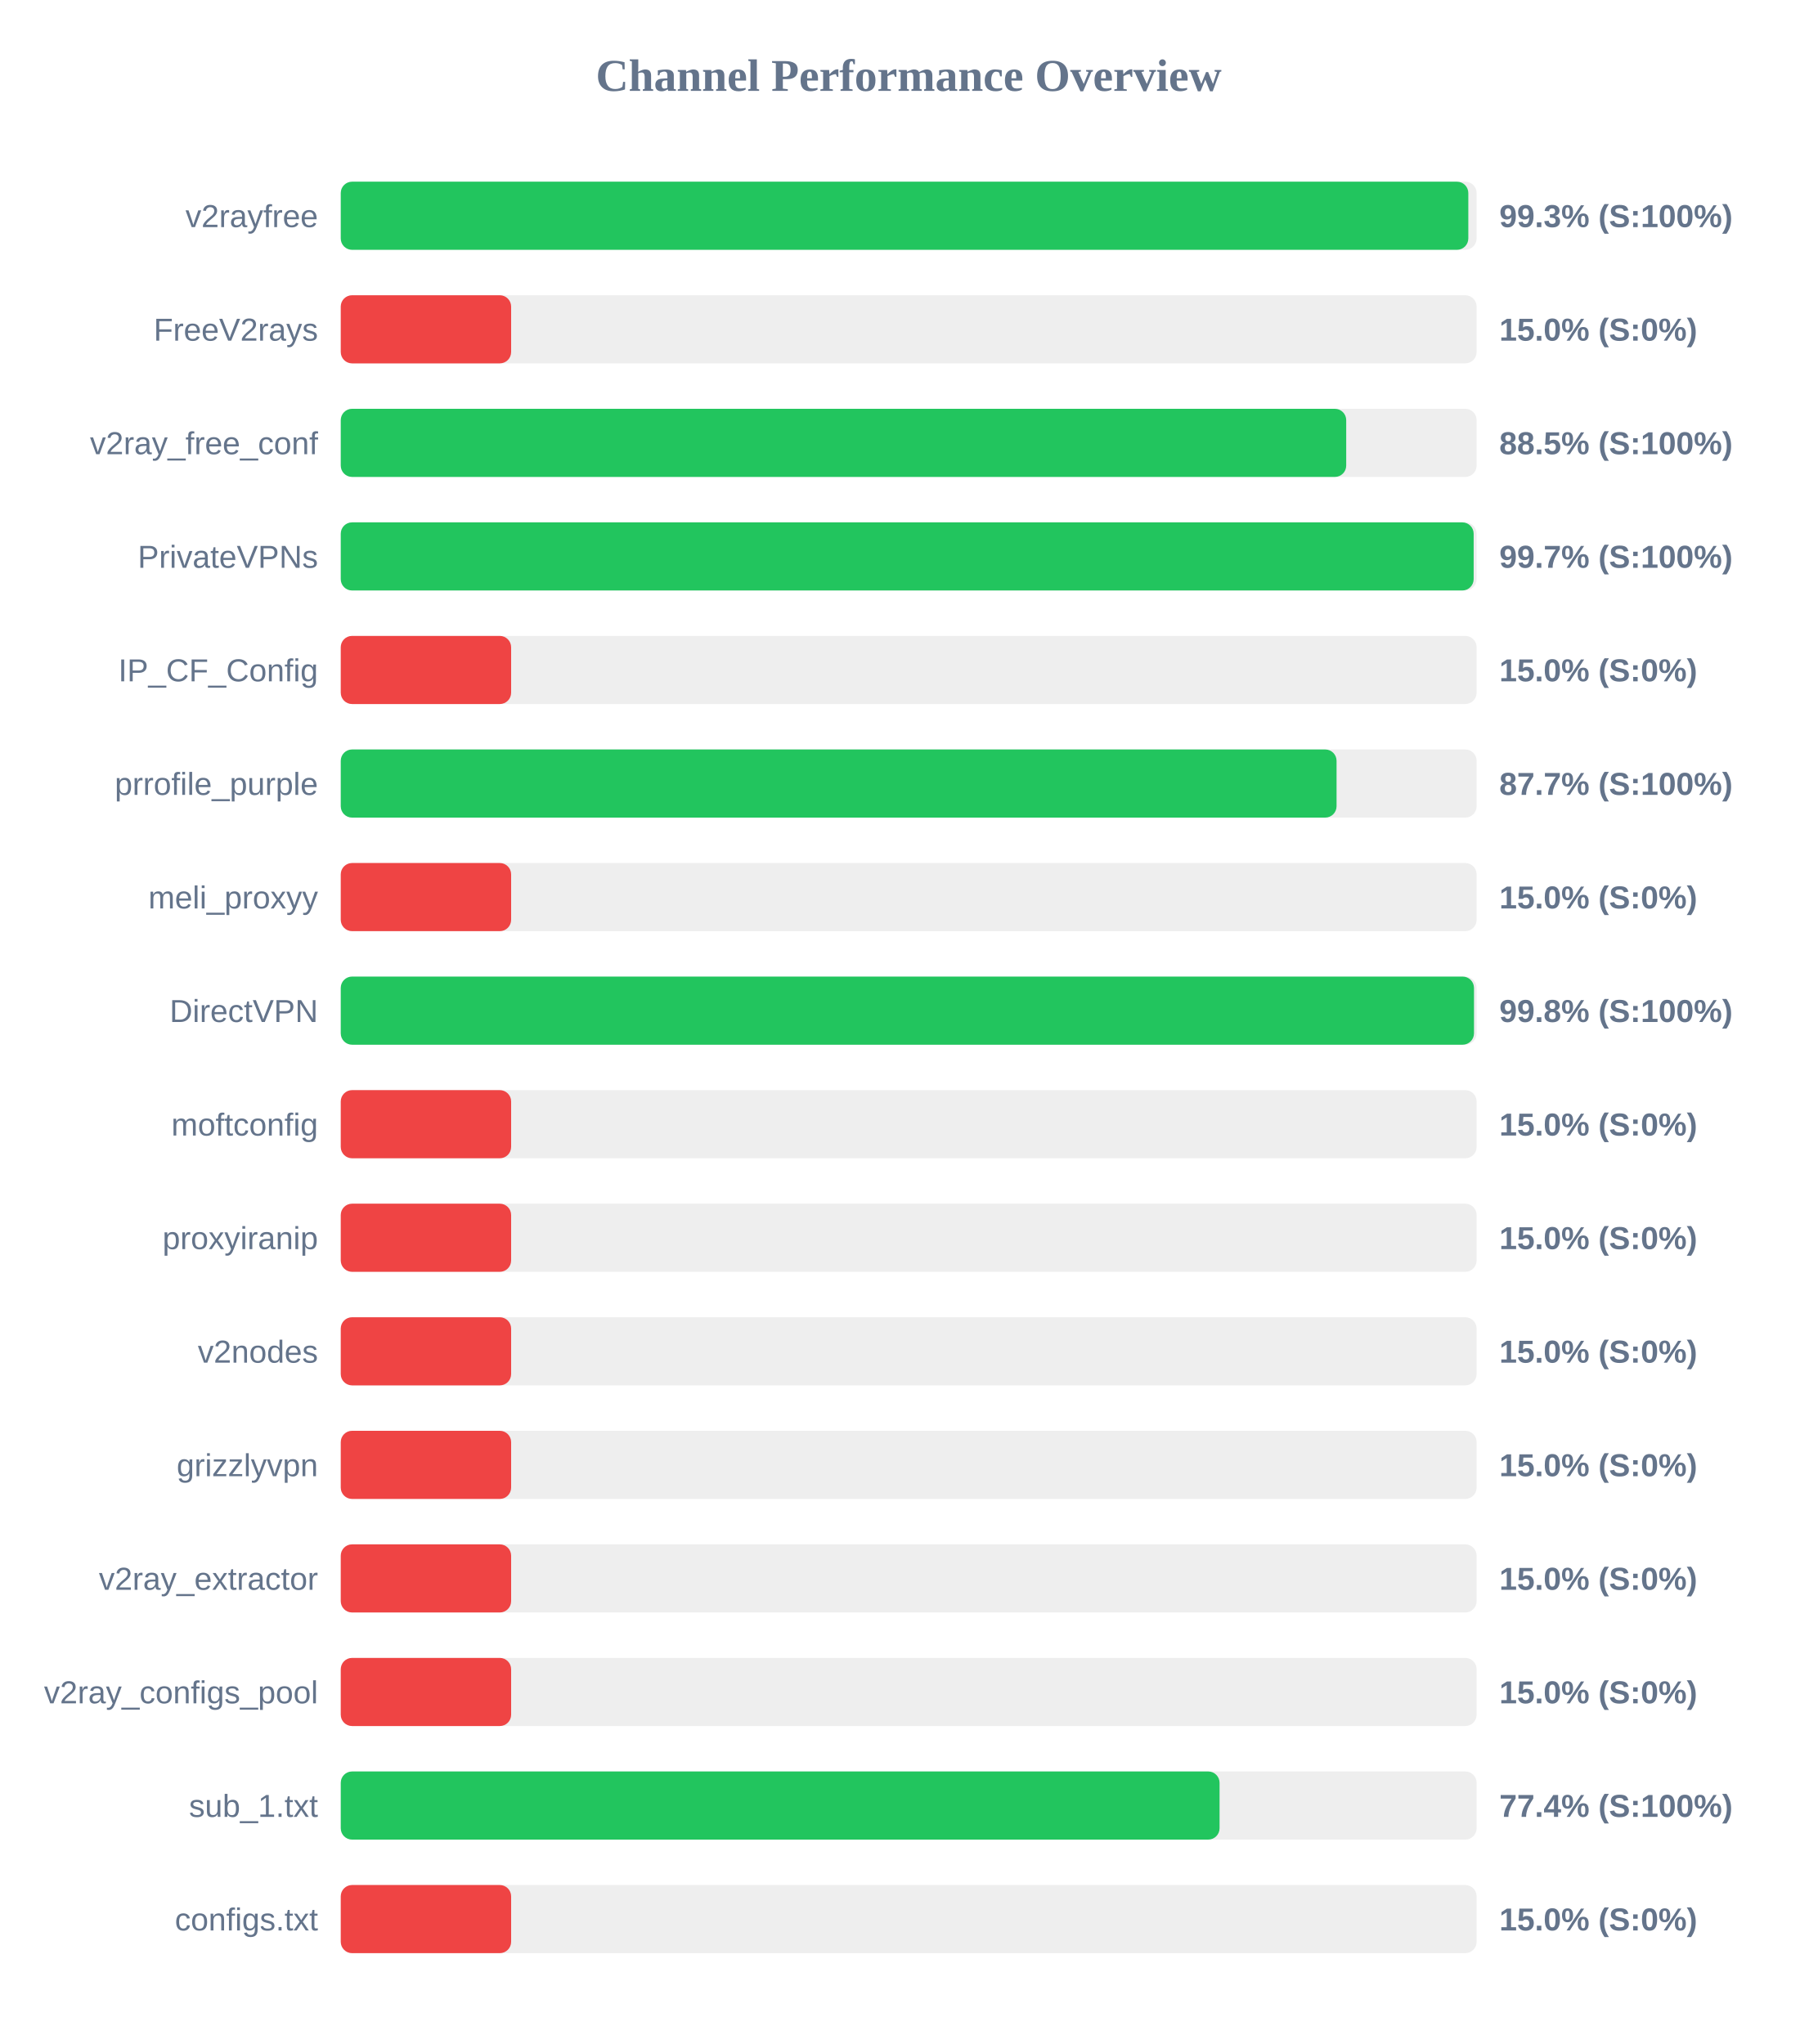
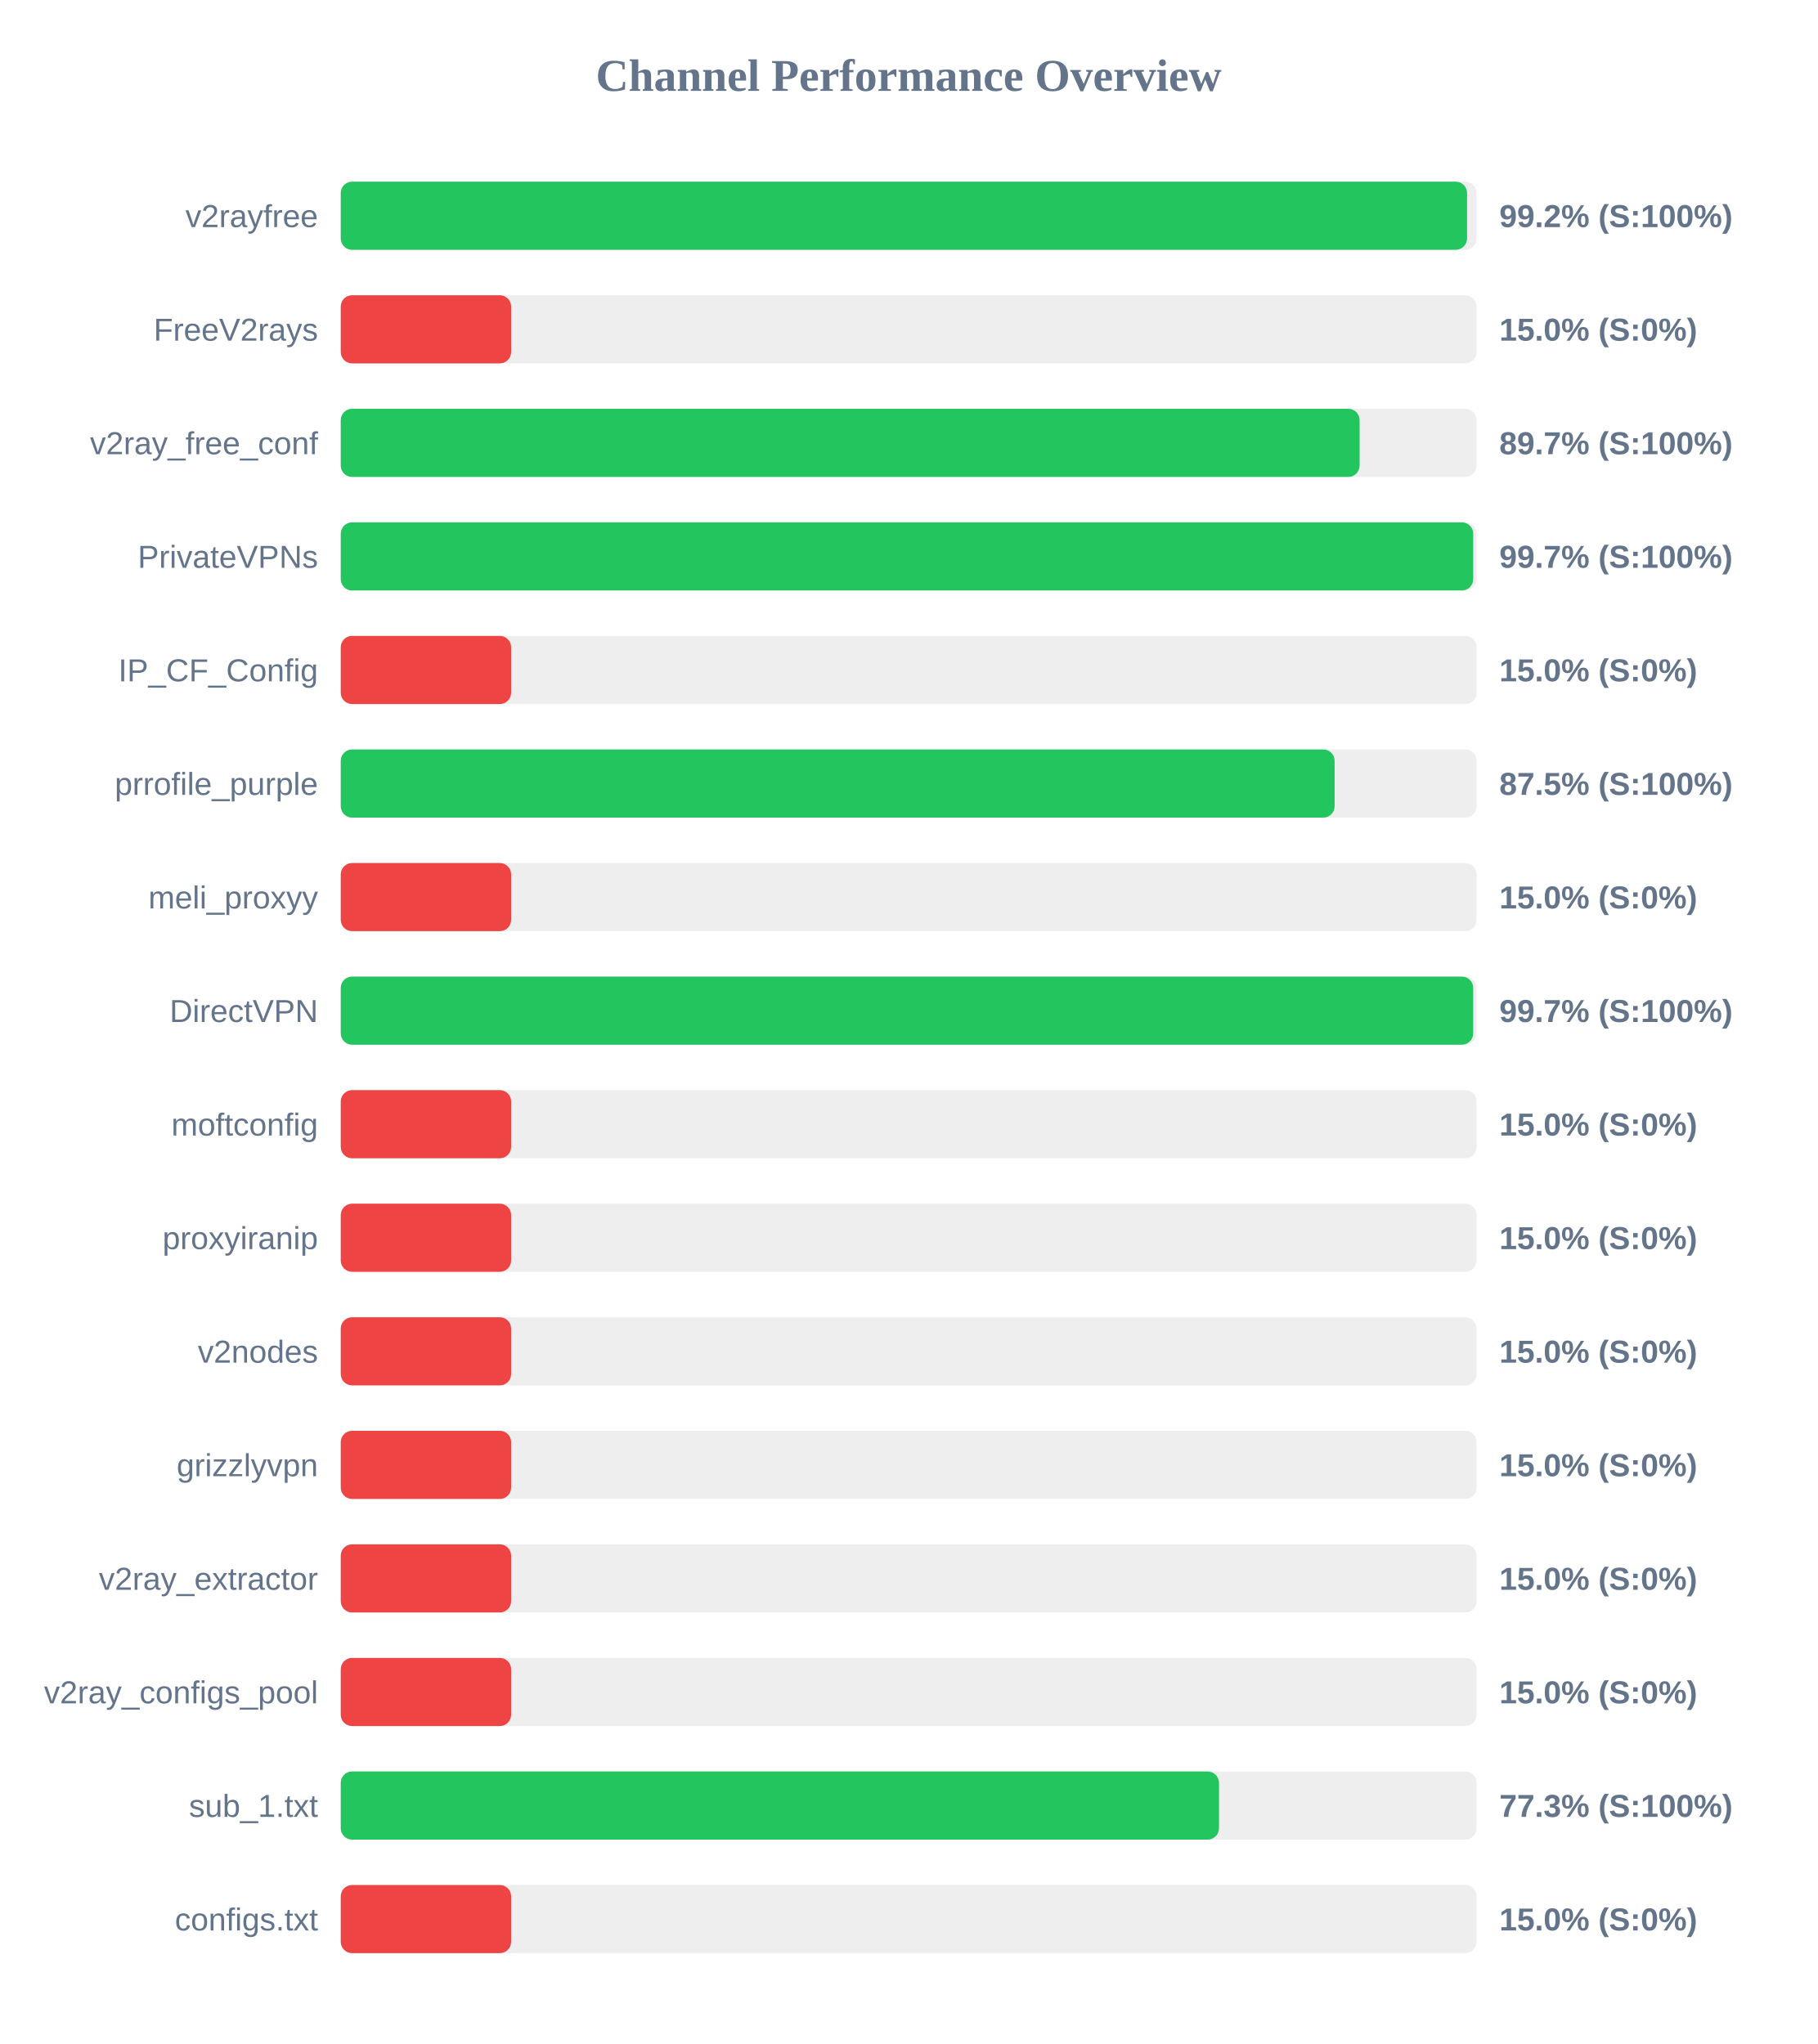
<svg xmlns="http://www.w3.org/2000/svg" width="800" height="900" version="1.1">
  <style>
        .row { font: 14px Arial; fill: #64748b; }
        .score { font: bold 14px Arial; fill: #64748b; }
    </style>
  <text x="400" y="40" text-anchor="middle" font-size="20px" font-weight="bold" fill="#64748b">Channel Performance Overview</text>
  <rect x="150" y="80" width="500" height="30" fill="#eee" rx="5" />
-   <rect x="150" y="80" width="496.35" height="30" fill="#22c55e" rx="5" />
+   <rect x="150" y="80" width="495.8" height="30" fill="#22c55e" rx="5" />
  <text x="140" y="100" text-anchor="end" class="row">v2rayfree</text>
-   <text x="660" y="100" text-anchor="start" class="score">99.3% (S:100%)</text>
+   <text x="660" y="100" text-anchor="start" class="score">99.2% (S:100%)</text>
  <rect x="150" y="130" width="500" height="30" fill="#eee" rx="5" />
  <rect x="150" y="130" width="75.0" height="30" fill="#ef4444" rx="5" />
  <text x="140" y="150" text-anchor="end" class="row">FreeV2rays</text>
  <text x="660" y="150" text-anchor="start" class="score">15.0% (S:0%)</text>
  <rect x="150" y="180" width="500" height="30" fill="#eee" rx="5" />
-   <rect x="150" y="180" width="442.6" height="30" fill="#22c55e" rx="5" />
+   <rect x="150" y="180" width="448.5" height="30" fill="#22c55e" rx="5" />
  <text x="140" y="200" text-anchor="end" class="row">v2ray_free_conf</text>
-   <text x="660" y="200" text-anchor="start" class="score">88.5% (S:100%)</text>
+   <text x="660" y="200" text-anchor="start" class="score">89.7% (S:100%)</text>
  <rect x="150" y="230" width="500" height="30" fill="#eee" rx="5" />
-   <rect x="150" y="230" width="498.7" height="30" fill="#22c55e" rx="5" />
+   <rect x="150" y="230" width="498.5" height="30" fill="#22c55e" rx="5" />
  <text x="140" y="250" text-anchor="end" class="row">PrivateVPNs</text>
  <text x="660" y="250" text-anchor="start" class="score">99.7% (S:100%)</text>
  <rect x="150" y="280" width="500" height="30" fill="#eee" rx="5" />
  <rect x="150" y="280" width="75.0" height="30" fill="#ef4444" rx="5" />
  <text x="140" y="300" text-anchor="end" class="row">IP_CF_Config</text>
  <text x="660" y="300" text-anchor="start" class="score">15.0% (S:0%)</text>
  <rect x="150" y="330" width="500" height="30" fill="#eee" rx="5" />
-   <rect x="150" y="330" width="438.35" height="30" fill="#22c55e" rx="5" />
+   <rect x="150" y="330" width="437.5" height="30" fill="#22c55e" rx="5" />
  <text x="140" y="350" text-anchor="end" class="row">prrofile_purple</text>
-   <text x="660" y="350" text-anchor="start" class="score">87.7% (S:100%)</text>
+   <text x="660" y="350" text-anchor="start" class="score">87.5% (S:100%)</text>
  <rect x="150" y="380" width="500" height="30" fill="#eee" rx="5" />
  <rect x="150" y="380" width="75.0" height="30" fill="#ef4444" rx="5" />
  <text x="140" y="400" text-anchor="end" class="row">meli_proxyy</text>
  <text x="660" y="400" text-anchor="start" class="score">15.0% (S:0%)</text>
  <rect x="150" y="430" width="500" height="30" fill="#eee" rx="5" />
-   <rect x="150" y="430" width="498.85" height="30" fill="#22c55e" rx="5" />
+   <rect x="150" y="430" width="498.5" height="30" fill="#22c55e" rx="5" />
  <text x="140" y="450" text-anchor="end" class="row">DirectVPN</text>
-   <text x="660" y="450" text-anchor="start" class="score">99.8% (S:100%)</text>
+   <text x="660" y="450" text-anchor="start" class="score">99.7% (S:100%)</text>
  <rect x="150" y="480" width="500" height="30" fill="#eee" rx="5" />
  <rect x="150" y="480" width="75.0" height="30" fill="#ef4444" rx="5" />
  <text x="140" y="500" text-anchor="end" class="row">moftconfig</text>
  <text x="660" y="500" text-anchor="start" class="score">15.0% (S:0%)</text>
  <rect x="150" y="530" width="500" height="30" fill="#eee" rx="5" />
  <rect x="150" y="530" width="75.0" height="30" fill="#ef4444" rx="5" />
  <text x="140" y="550" text-anchor="end" class="row">proxyiranip</text>
  <text x="660" y="550" text-anchor="start" class="score">15.0% (S:0%)</text>
  <rect x="150" y="580" width="500" height="30" fill="#eee" rx="5" />
  <rect x="150" y="580" width="75.0" height="30" fill="#ef4444" rx="5" />
  <text x="140" y="600" text-anchor="end" class="row">v2nodes</text>
  <text x="660" y="600" text-anchor="start" class="score">15.0% (S:0%)</text>
  <rect x="150" y="630" width="500" height="30" fill="#eee" rx="5" />
  <rect x="150" y="630" width="75.0" height="30" fill="#ef4444" rx="5" />
  <text x="140" y="650" text-anchor="end" class="row">grizzlyvpn</text>
  <text x="660" y="650" text-anchor="start" class="score">15.0% (S:0%)</text>
  <rect x="150" y="680" width="500" height="30" fill="#eee" rx="5" />
  <rect x="150" y="680" width="75.0" height="30" fill="#ef4444" rx="5" />
  <text x="140" y="700" text-anchor="end" class="row">v2ray_extractor</text>
  <text x="660" y="700" text-anchor="start" class="score">15.0% (S:0%)</text>
  <rect x="150" y="730" width="500" height="30" fill="#eee" rx="5" />
  <rect x="150" y="730" width="75.0" height="30" fill="#ef4444" rx="5" />
  <text x="140" y="750" text-anchor="end" class="row">v2ray_configs_pool</text>
  <text x="660" y="750" text-anchor="start" class="score">15.0% (S:0%)</text>
  <rect x="150" y="780" width="500" height="30" fill="#eee" rx="5" />
-   <rect x="150" y="780" width="386.85" height="30" fill="#22c55e" rx="5" />
+   <rect x="150" y="780" width="386.6" height="30" fill="#22c55e" rx="5" />
  <text x="140" y="800" text-anchor="end" class="row">sub_1.txt</text>
-   <text x="660" y="800" text-anchor="start" class="score">77.4% (S:100%)</text>
+   <text x="660" y="800" text-anchor="start" class="score">77.3% (S:100%)</text>
  <rect x="150" y="830" width="500" height="30" fill="#eee" rx="5" />
  <rect x="150" y="830" width="75.0" height="30" fill="#ef4444" rx="5" />
  <text x="140" y="850" text-anchor="end" class="row">configs.txt</text>
  <text x="660" y="850" text-anchor="start" class="score">15.0% (S:0%)</text>
</svg>
